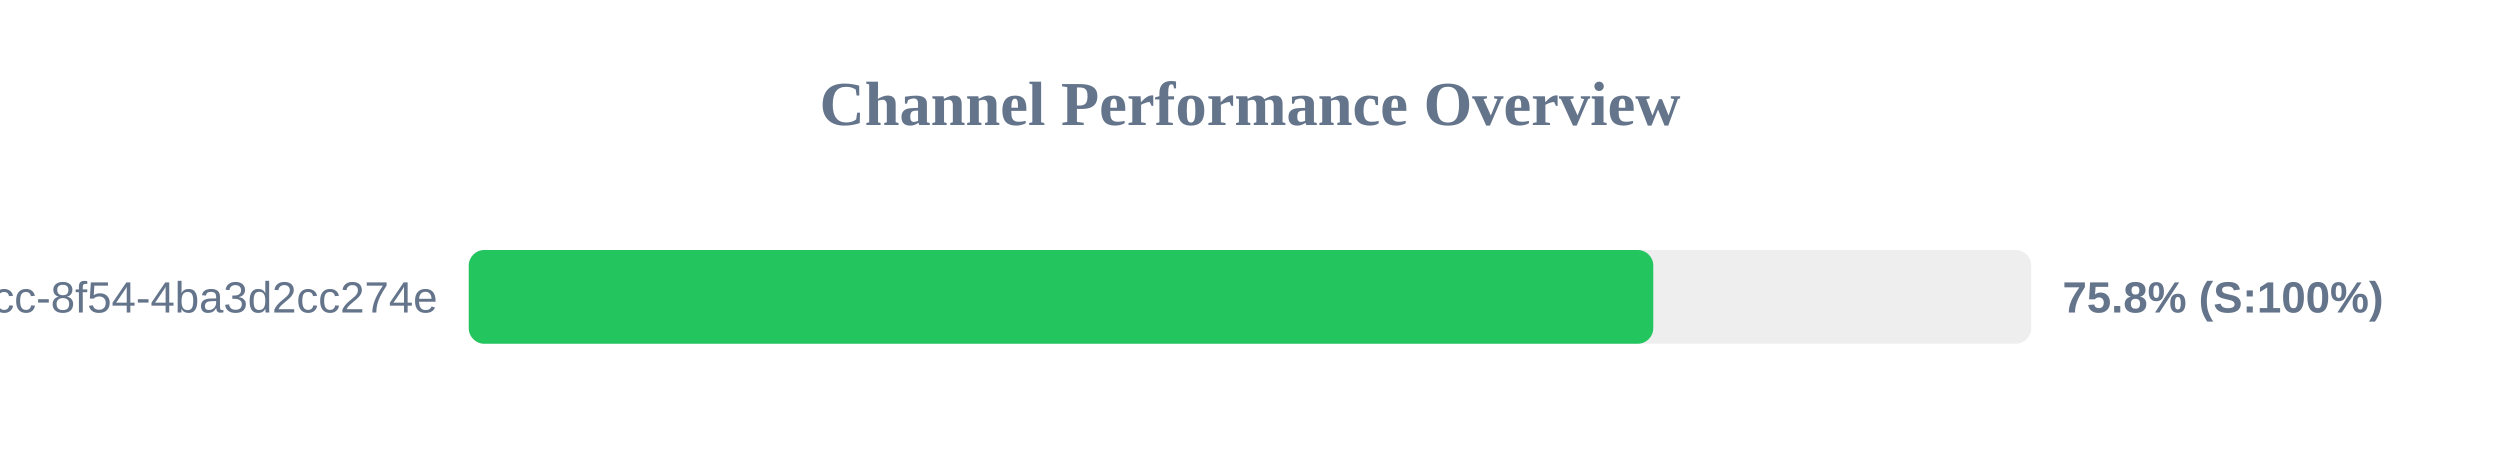
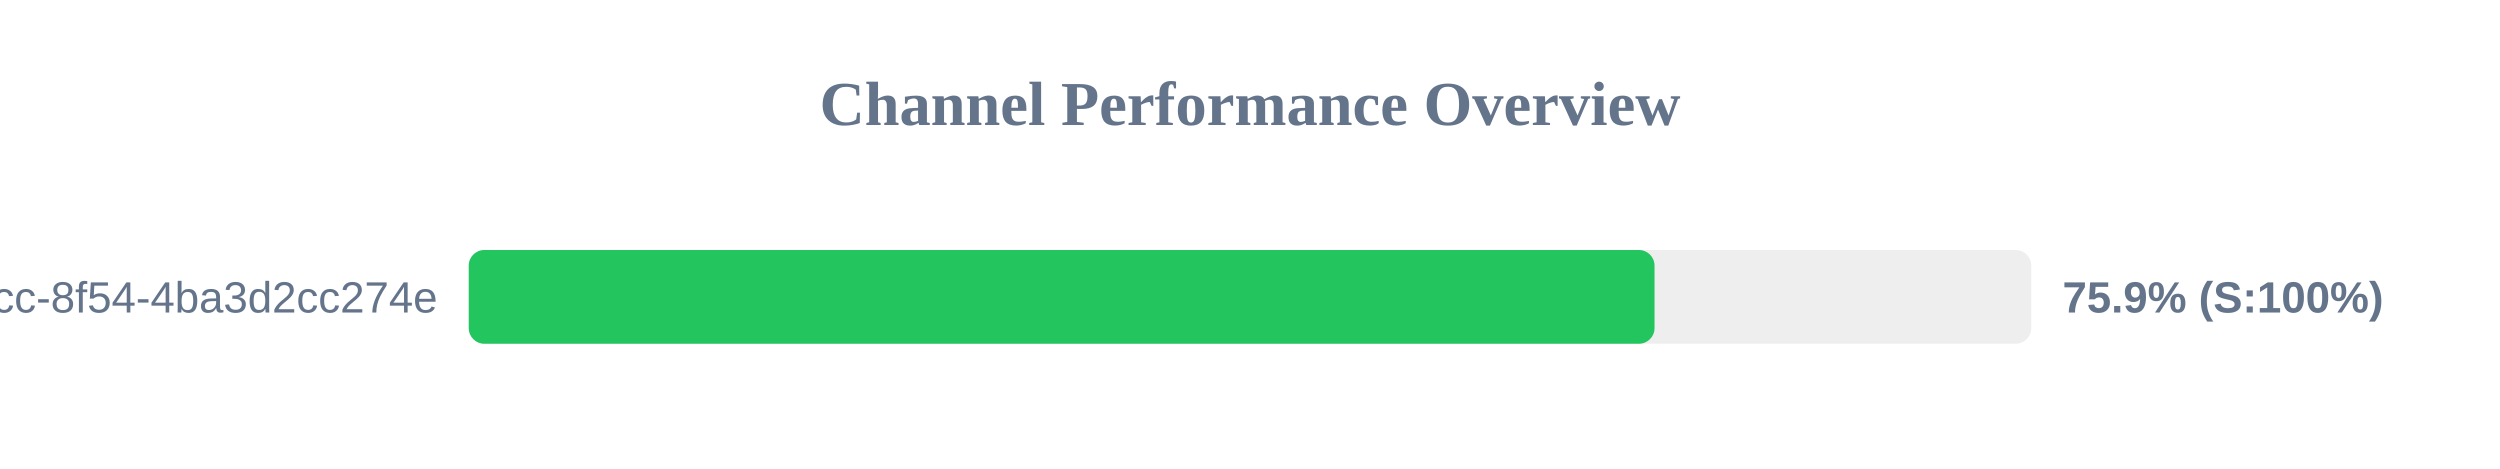
<svg xmlns="http://www.w3.org/2000/svg" width="800" height="150" version="1.1">
  <style>
        .row { font: 14px Arial; fill: #64748b; }
        .score { font: bold 14px Arial; fill: #64748b; }
    </style>
  <text x="400" y="40" text-anchor="middle" font-size="20px" font-weight="bold" fill="#64748b">Channel Performance Overview</text>
  <rect x="150" y="80" width="500" height="30" fill="#eee" rx="5" />
-   <rect x="150" y="80" width="379.05" height="30" fill="#22c55e" rx="5" />
+   <rect x="150" y="80" width="379.45" height="30" fill="#22c55e" rx="5" />
  <text x="140" y="100" text-anchor="end" class="row">?uuid=45cc0b3a-0adb-4dcc-8f54-4ba3d2cc274e</text>
-   <text x="660" y="100" text-anchor="start" class="score">75.8% (S:100%)</text>
+   <text x="660" y="100" text-anchor="start" class="score">75.9% (S:100%)</text>
</svg>
